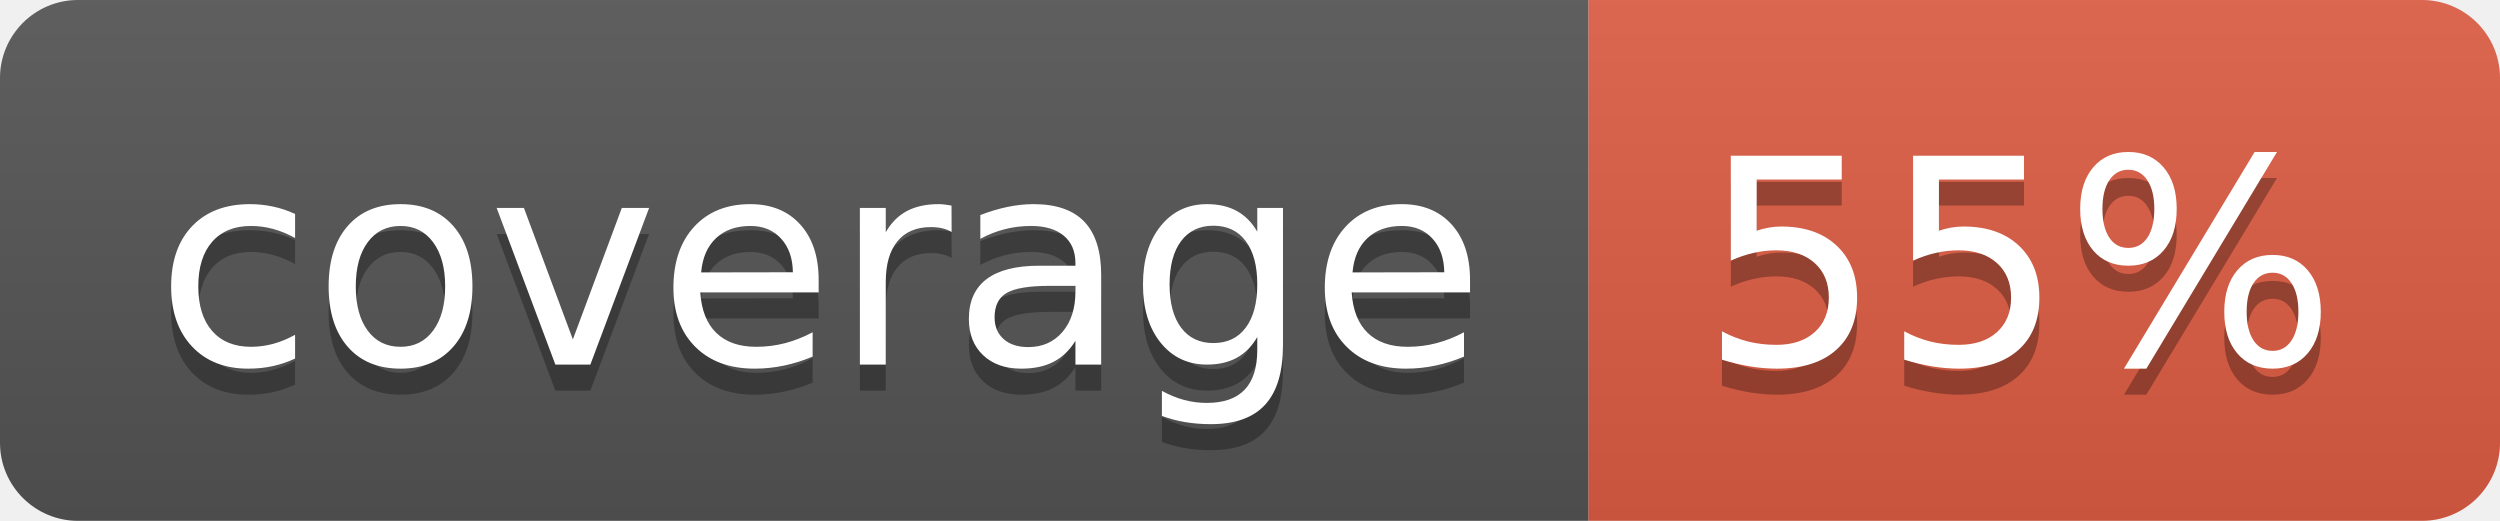
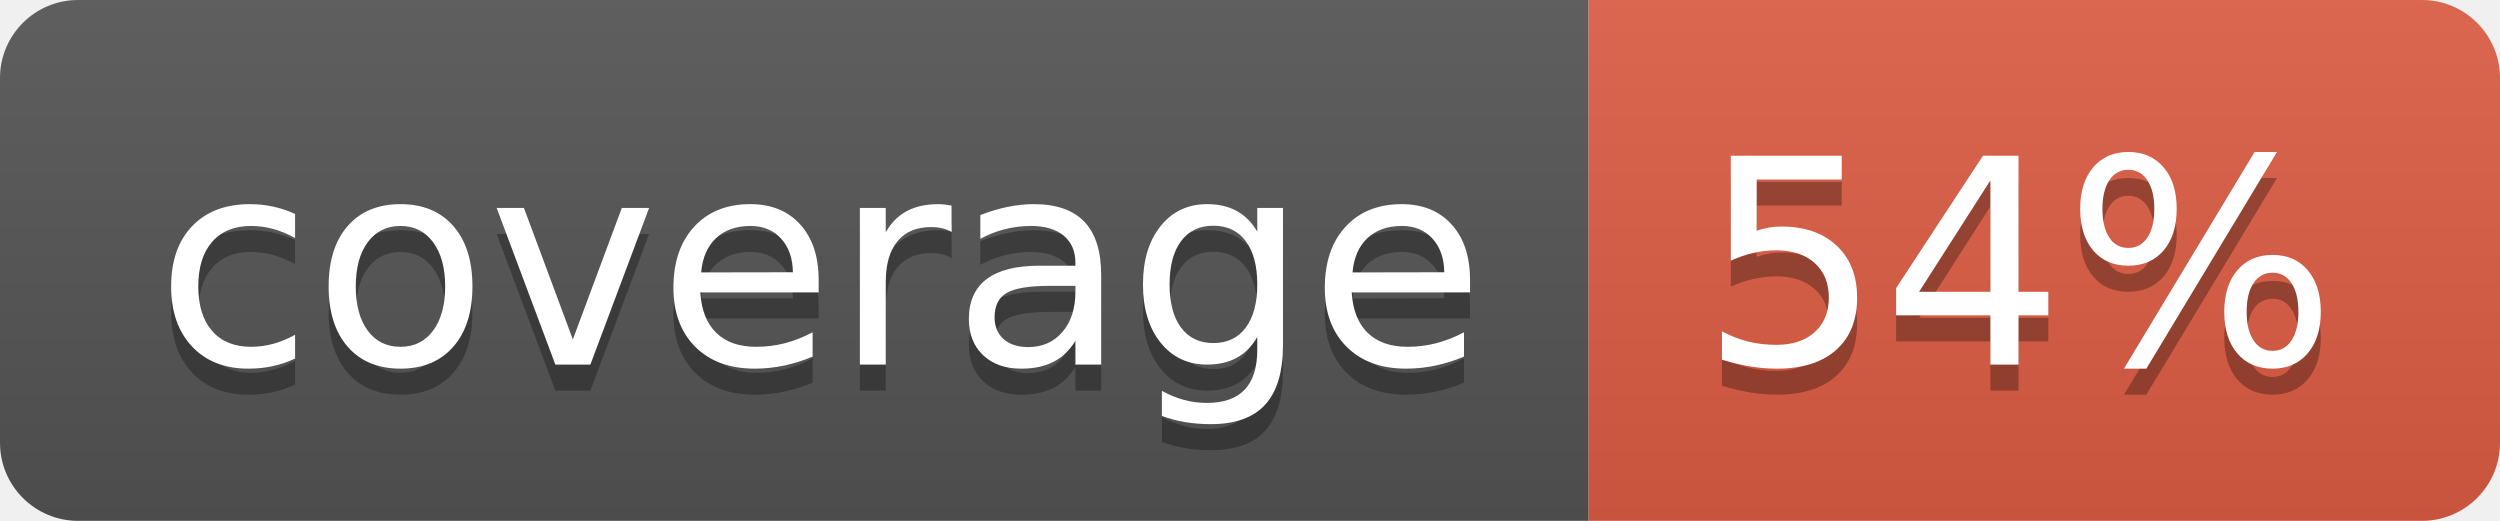
- <svg xmlns="http://www.w3.org/2000/svg" width="96" height="20" role="img" aria-label="coverage: 55%">
+ <svg xmlns="http://www.w3.org/2000/svg" width="96" height="20" role="img" aria-label="coverage: 54%">
  <linearGradient id="s" x2="0" y2="100%">
    <stop offset="0" stop-color="#bbb" stop-opacity=".1" />
    <stop offset="1" stop-opacity=".1" />
  </linearGradient>
  <clipPath id="r">
    <rect width="96" height="20" rx="3" fill="#fff" />
  </clipPath>
  <g clip-path="url(#r)">
    <rect width="61" height="20" fill="#555" />
    <rect x="61" width="35" height="20" fill="#e05d44" />
    <rect width="96" height="20" fill="url(#s)" />
  </g>
  <g fill="#fff" text-anchor="middle" font-family="Verdana,Geneva,DejaVu Sans,sans-serif" text-rendering="geometricPrecision" font-size="110">
    <text aria-hidden="true" x="315" y="150" fill="#010101" fill-opacity=".3" transform="scale(.1)" textLength="510">coverage</text>
    <text x="315" y="140" transform="scale(.1)" fill="#fff" textLength="510">coverage</text>
-     <text aria-hidden="true" x="775" y="150" fill="#010101" fill-opacity=".3" transform="scale(.1)" textLength="250">55%</text>
-     <text x="775" y="140" transform="scale(.1)" fill="#fff" textLength="250">55%</text>
+     <text aria-hidden="true" x="775" y="150" fill="#010101" fill-opacity=".3" transform="scale(.1)" textLength="250">54%</text>
+     <text x="775" y="140" transform="scale(.1)" fill="#fff" textLength="250">54%</text>
  </g>
</svg>
